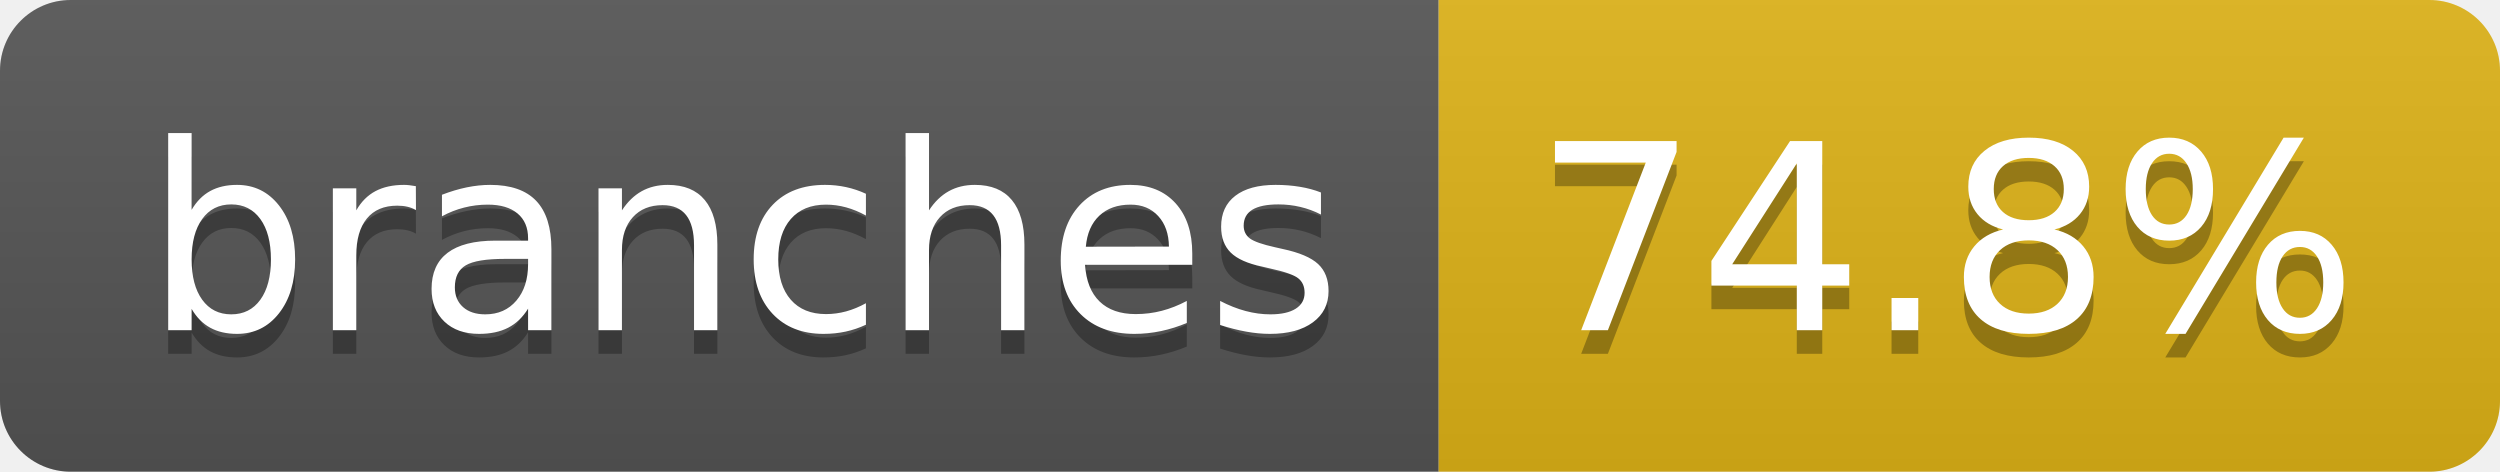
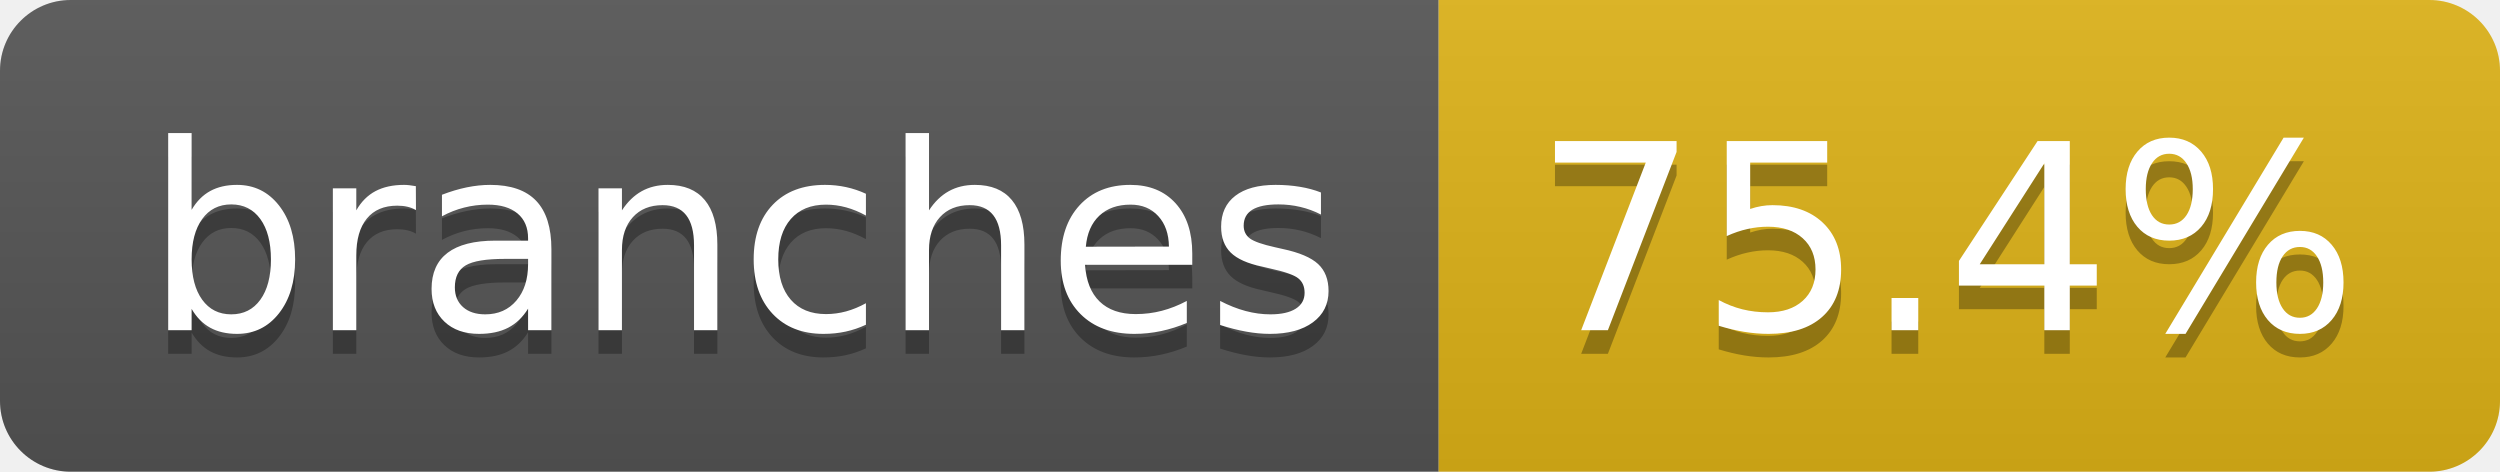
- <svg xmlns="http://www.w3.org/2000/svg" width="106" height="20" role="img" aria-label="branches: 74.8%">
+ <svg xmlns="http://www.w3.org/2000/svg" width="106" height="20" role="img" aria-label="branches: 75.4%">
  <linearGradient id="s" x2="0" y2="100%">
    <stop offset="0" stop-color="#bbb" stop-opacity=".1" />
    <stop offset="1" stop-opacity=".1" />
  </linearGradient>
  <clipPath id="r">
    <rect width="106" height="20" rx="3" fill="#fff" />
  </clipPath>
  <g clip-path="url(#r)">
    <rect width="61" height="20" fill="#555" />
    <rect x="61" width="45" height="20" fill="#dfb317" />
    <rect width="106" height="20" fill="url(#s)" />
  </g>
  <g fill="#fff" text-anchor="middle" font-family="Verdana,Geneva,DejaVu Sans,sans-serif" text-rendering="geometricPrecision" font-size="110">
    <text aria-hidden="true" x="315" y="150" fill="#010101" fill-opacity=".3" transform="scale(.1)" textLength="507">branches</text>
    <text x="315" y="140" transform="scale(.1)" fill="#fff" textLength="507">branches</text>
-     <text aria-hidden="true" x="825" y="150" fill="#010101" fill-opacity=".3" transform="scale(.1)" textLength="350">74.8%</text>
-     <text x="825" y="140" transform="scale(.1)" fill="#fff" textLength="350">74.8%</text>
+     <text aria-hidden="true" x="825" y="150" fill="#010101" fill-opacity=".3" transform="scale(.1)" textLength="350">75.4%</text>
+     <text x="825" y="140" transform="scale(.1)" fill="#fff" textLength="350">75.4%</text>
  </g>
</svg>
